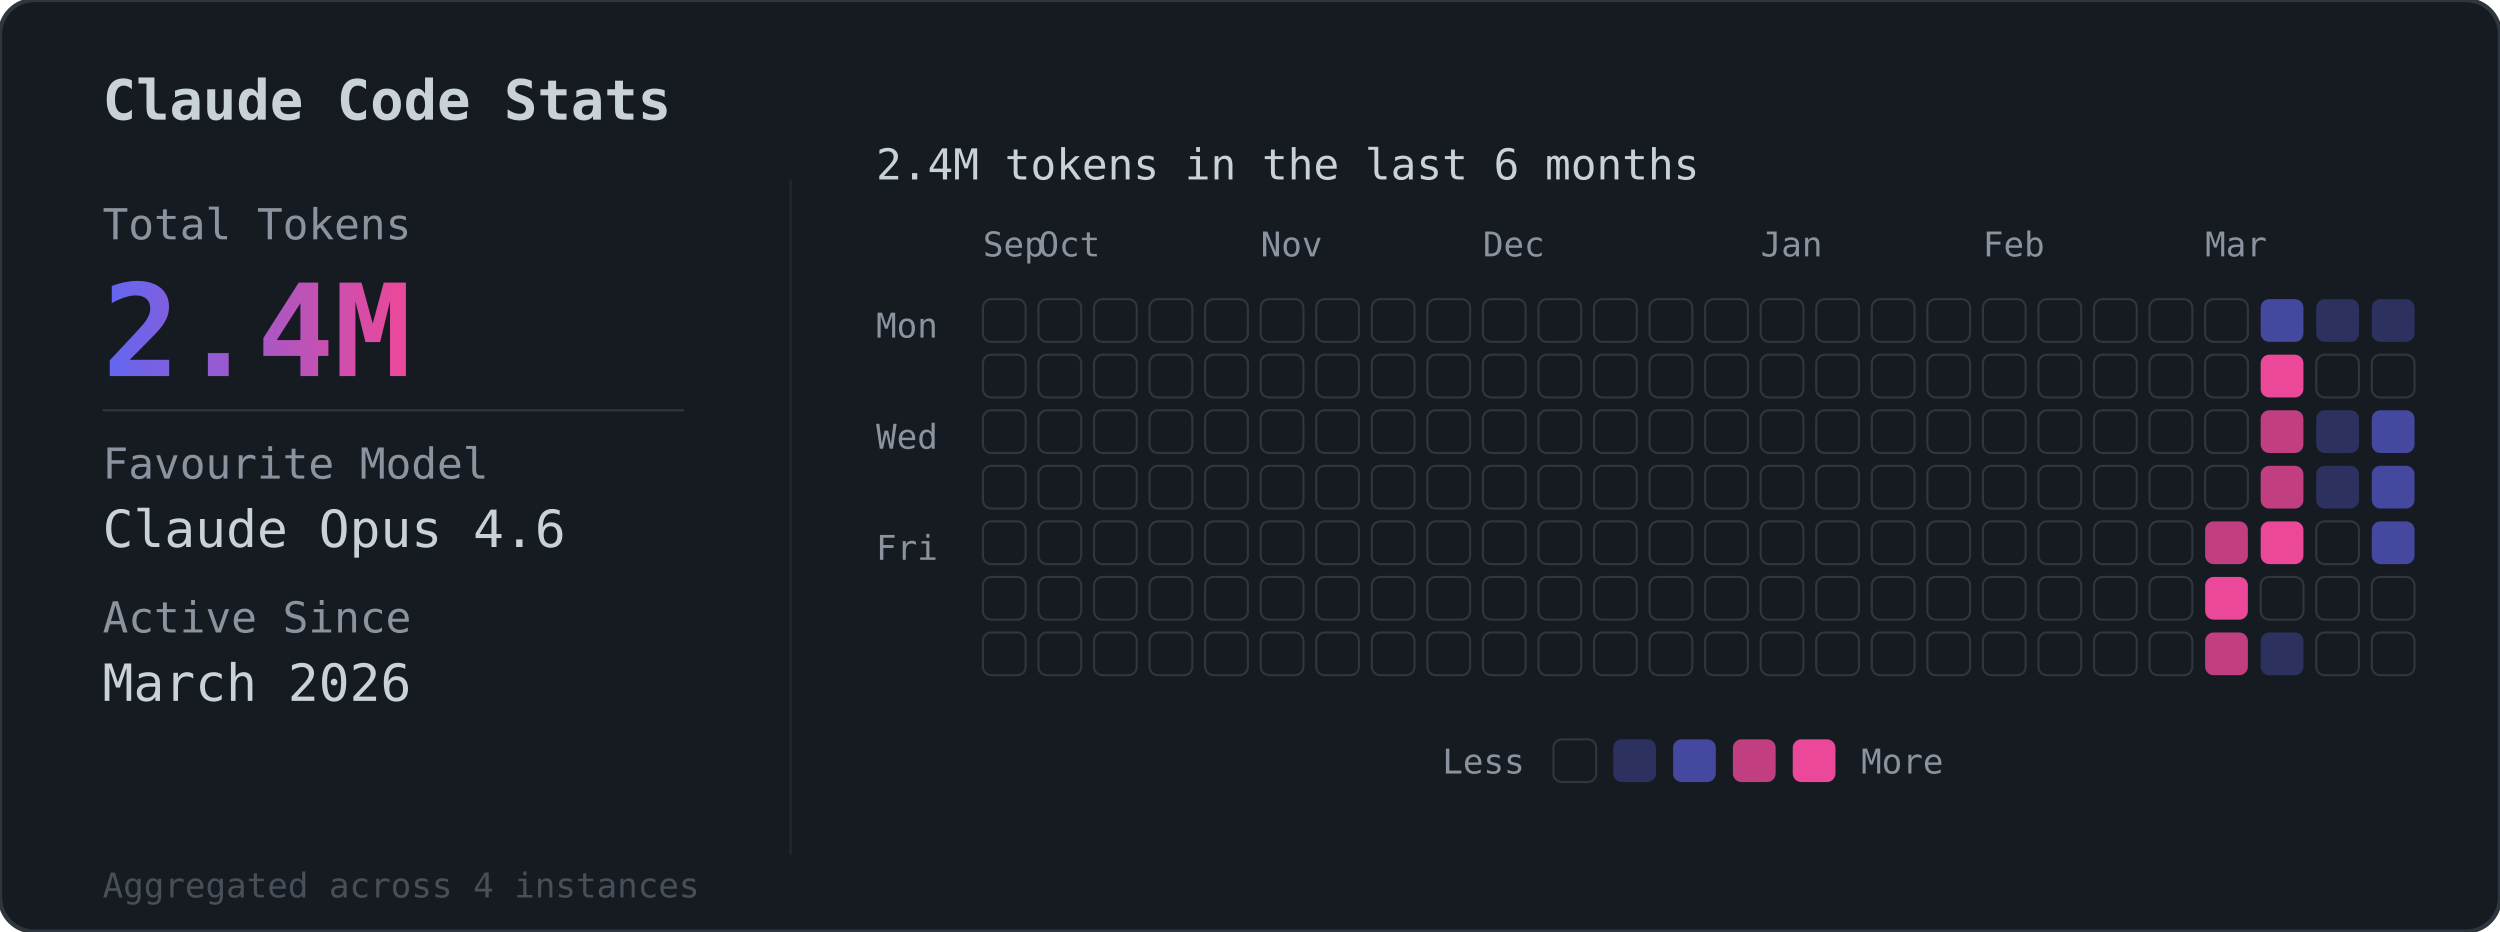
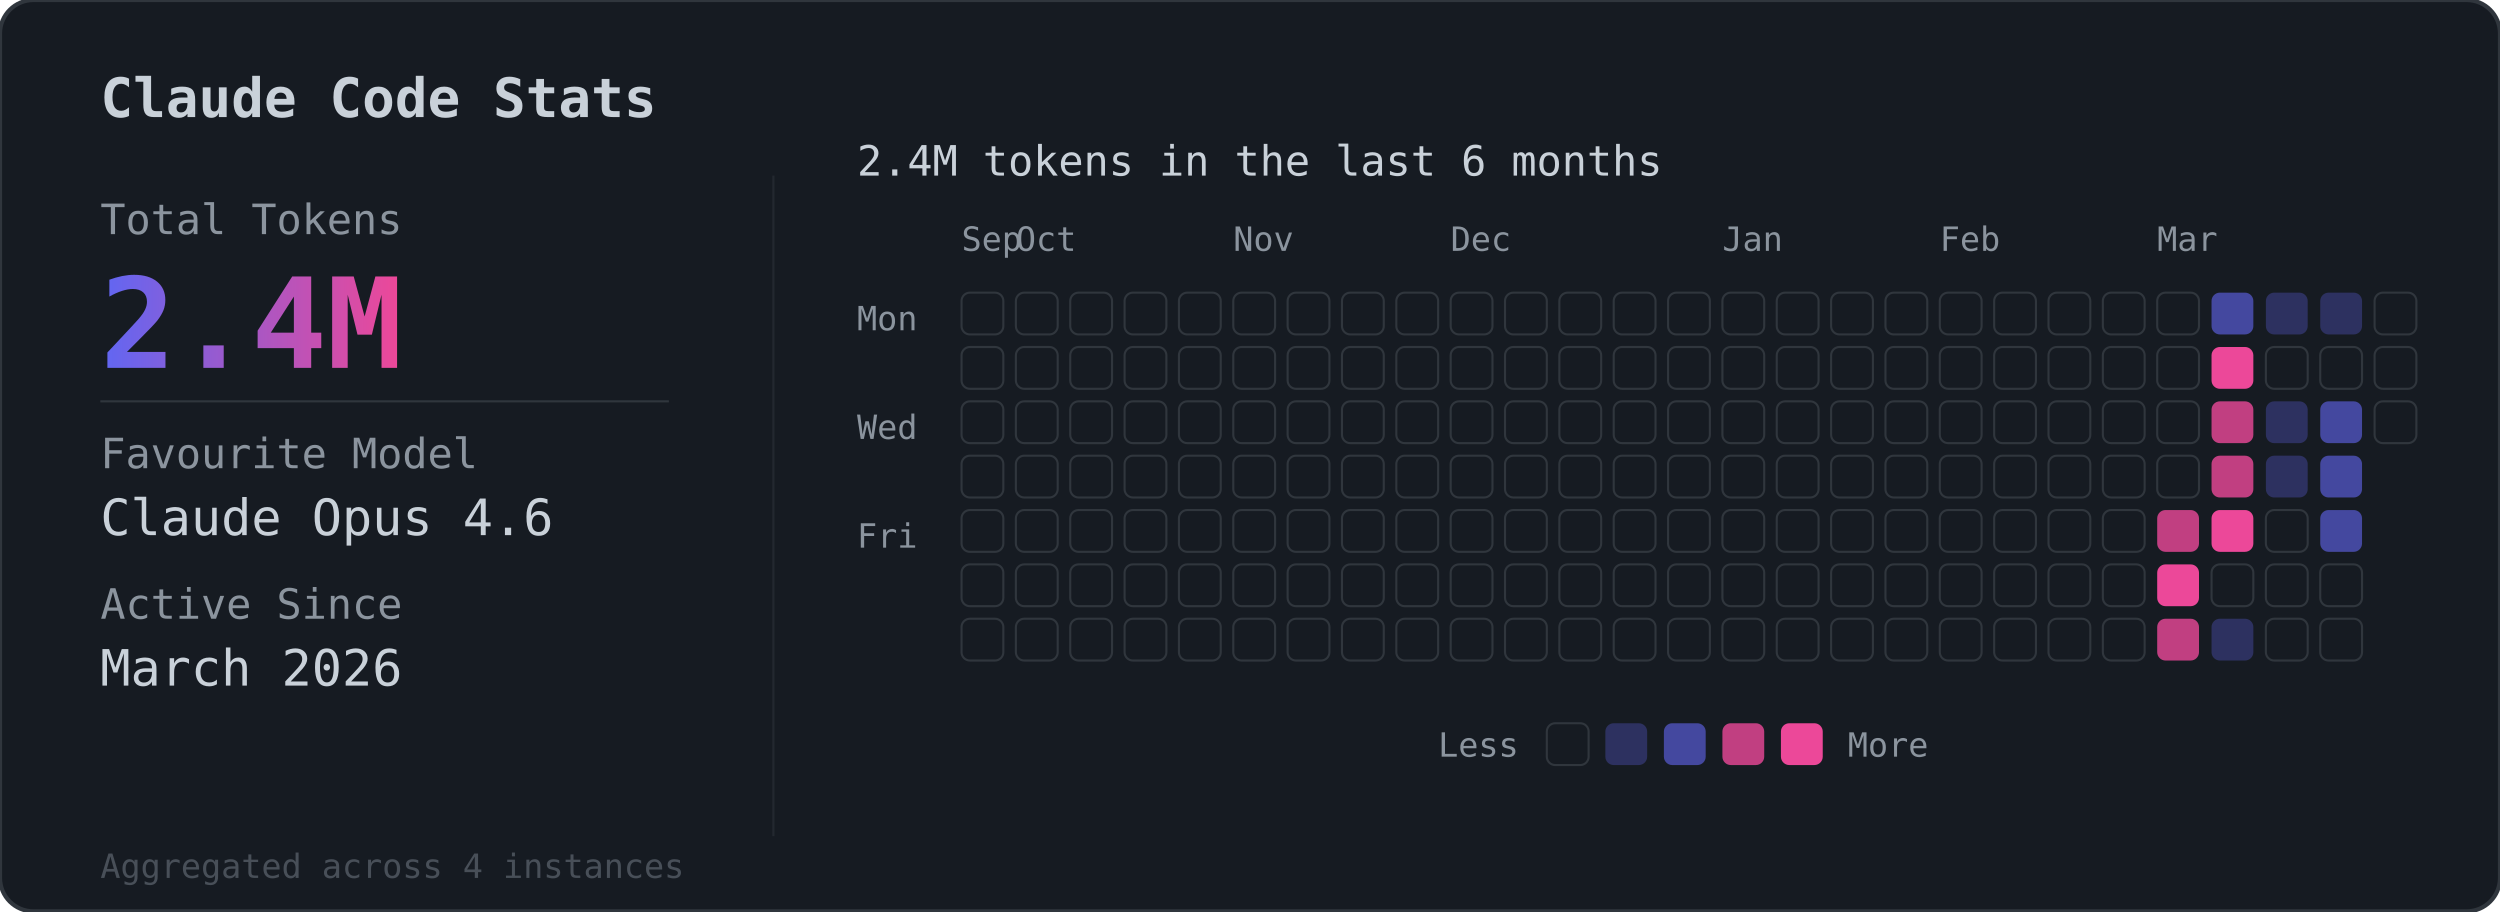
- <svg xmlns="http://www.w3.org/2000/svg" viewBox="0 0 585 218">
+ <svg xmlns="http://www.w3.org/2000/svg" viewBox="0 0 598 218">
  <defs>
    <linearGradient id="grad" x1="0%" y1="0%" x2="100%" y2="0%">
      <stop offset="0%" style="stop-color:#6366f1" />
      <stop offset="100%" style="stop-color:#ec4899" />
    </linearGradient>
  </defs>
-   <rect width="585" height="218" rx="8" fill="#161b22" stroke="#30363d" stroke-width="1" />
+   <rect width="598" height="218" rx="8" fill="#161b22" stroke="#30363d" stroke-width="1" />
  <text x="24" y="28" fill="#c9d1d9" font-family="monospace" font-size="13" font-weight="600">Claude Code Stats</text>
  <line x1="185" y1="42" x2="185" y2="200" stroke="#30363d" stroke-width="0.5" opacity="0.5" />
  <text x="24" y="56" fill="#8b949e" font-family="monospace" font-size="10">Total Tokens</text>
  <text x="24" y="88" fill="url(#grad)" font-family="monospace" font-size="30" font-weight="bold">2.4M</text>
  <line x1="24" y1="96" x2="160" y2="96" stroke="#30363d" stroke-width="0.5" />
  <text x="24" y="112" fill="#8b949e" font-family="monospace" font-size="10">Favourite Model</text>
  <text x="24" y="128" fill="#c9d1d9" font-family="monospace" font-size="12">Claude Opus 4.6</text>
  <text x="24" y="148" fill="#8b949e" font-family="monospace" font-size="10">Active Since</text>
  <text x="24" y="164" fill="#c9d1d9" font-family="monospace" font-size="12">March 2026</text>
  <text x="24" y="210" fill="#484f58" font-family="monospace" font-size="8">Aggregated across 4 instances</text>
  <g transform="translate(205, 56)">
    <text x="0" y="-14" fill="#c9d1d9" font-family="monospace" font-size="10">2.4M tokens in the last 6 months</text>
    <g transform="translate(25, 4)">
      <text x="0" y="0" fill="#8b949e" font-family="monospace" font-size="8">Sep</text>
      <text x="13" y="0" fill="#8b949e" font-family="monospace" font-size="8">Oct</text>
      <text x="65" y="0" fill="#8b949e" font-family="monospace" font-size="8">Nov</text>
      <text x="117" y="0" fill="#8b949e" font-family="monospace" font-size="8">Dec</text>
      <text x="182" y="0" fill="#8b949e" font-family="monospace" font-size="8">Jan</text>
      <text x="234" y="0" fill="#8b949e" font-family="monospace" font-size="8">Feb</text>
      <text x="286" y="0" fill="#8b949e" font-family="monospace" font-size="8">Mar</text>
    </g>
    <text x="0" y="23" fill="#8b949e" font-family="monospace" font-size="8">Mon</text>
    <text x="0" y="49" fill="#8b949e" font-family="monospace" font-size="8">Wed</text>
    <text x="0" y="75" fill="#8b949e" font-family="monospace" font-size="8">Fri</text>
    <g transform="translate(25, 14)">
      <rect x="0" y="0" width="10" height="10" rx="2" fill="#161b22" stroke="#30363d" stroke-width="0.5" />
      <rect x="0" y="13" width="10" height="10" rx="2" fill="#161b22" stroke="#30363d" stroke-width="0.5" />
      <rect x="0" y="26" width="10" height="10" rx="2" fill="#161b22" stroke="#30363d" stroke-width="0.5" />
      <rect x="0" y="39" width="10" height="10" rx="2" fill="#161b22" stroke="#30363d" stroke-width="0.5" />
      <rect x="0" y="52" width="10" height="10" rx="2" fill="#161b22" stroke="#30363d" stroke-width="0.5" />
      <rect x="0" y="65" width="10" height="10" rx="2" fill="#161b22" stroke="#30363d" stroke-width="0.5" />
      <rect x="0" y="78" width="10" height="10" rx="2" fill="#161b22" stroke="#30363d" stroke-width="0.5" />
      <rect x="13" y="0" width="10" height="10" rx="2" fill="#161b22" stroke="#30363d" stroke-width="0.5" />
      <rect x="13" y="13" width="10" height="10" rx="2" fill="#161b22" stroke="#30363d" stroke-width="0.5" />
      <rect x="13" y="26" width="10" height="10" rx="2" fill="#161b22" stroke="#30363d" stroke-width="0.5" />
      <rect x="13" y="39" width="10" height="10" rx="2" fill="#161b22" stroke="#30363d" stroke-width="0.5" />
      <rect x="13" y="52" width="10" height="10" rx="2" fill="#161b22" stroke="#30363d" stroke-width="0.5" />
      <rect x="13" y="65" width="10" height="10" rx="2" fill="#161b22" stroke="#30363d" stroke-width="0.5" />
      <rect x="13" y="78" width="10" height="10" rx="2" fill="#161b22" stroke="#30363d" stroke-width="0.5" />
      <rect x="26" y="0" width="10" height="10" rx="2" fill="#161b22" stroke="#30363d" stroke-width="0.5" />
      <rect x="26" y="13" width="10" height="10" rx="2" fill="#161b22" stroke="#30363d" stroke-width="0.5" />
      <rect x="26" y="26" width="10" height="10" rx="2" fill="#161b22" stroke="#30363d" stroke-width="0.5" />
      <rect x="26" y="39" width="10" height="10" rx="2" fill="#161b22" stroke="#30363d" stroke-width="0.5" />
      <rect x="26" y="52" width="10" height="10" rx="2" fill="#161b22" stroke="#30363d" stroke-width="0.5" />
      <rect x="26" y="65" width="10" height="10" rx="2" fill="#161b22" stroke="#30363d" stroke-width="0.5" />
      <rect x="26" y="78" width="10" height="10" rx="2" fill="#161b22" stroke="#30363d" stroke-width="0.5" />
      <rect x="39" y="0" width="10" height="10" rx="2" fill="#161b22" stroke="#30363d" stroke-width="0.5" />
      <rect x="39" y="13" width="10" height="10" rx="2" fill="#161b22" stroke="#30363d" stroke-width="0.5" />
      <rect x="39" y="26" width="10" height="10" rx="2" fill="#161b22" stroke="#30363d" stroke-width="0.5" />
      <rect x="39" y="39" width="10" height="10" rx="2" fill="#161b22" stroke="#30363d" stroke-width="0.5" />
      <rect x="39" y="52" width="10" height="10" rx="2" fill="#161b22" stroke="#30363d" stroke-width="0.5" />
      <rect x="39" y="65" width="10" height="10" rx="2" fill="#161b22" stroke="#30363d" stroke-width="0.5" />
      <rect x="39" y="78" width="10" height="10" rx="2" fill="#161b22" stroke="#30363d" stroke-width="0.5" />
      <rect x="52" y="0" width="10" height="10" rx="2" fill="#161b22" stroke="#30363d" stroke-width="0.5" />
      <rect x="52" y="13" width="10" height="10" rx="2" fill="#161b22" stroke="#30363d" stroke-width="0.5" />
      <rect x="52" y="26" width="10" height="10" rx="2" fill="#161b22" stroke="#30363d" stroke-width="0.5" />
      <rect x="52" y="39" width="10" height="10" rx="2" fill="#161b22" stroke="#30363d" stroke-width="0.5" />
      <rect x="52" y="52" width="10" height="10" rx="2" fill="#161b22" stroke="#30363d" stroke-width="0.5" />
      <rect x="52" y="65" width="10" height="10" rx="2" fill="#161b22" stroke="#30363d" stroke-width="0.5" />
      <rect x="52" y="78" width="10" height="10" rx="2" fill="#161b22" stroke="#30363d" stroke-width="0.5" />
      <rect x="65" y="0" width="10" height="10" rx="2" fill="#161b22" stroke="#30363d" stroke-width="0.5" />
      <rect x="65" y="13" width="10" height="10" rx="2" fill="#161b22" stroke="#30363d" stroke-width="0.5" />
      <rect x="65" y="26" width="10" height="10" rx="2" fill="#161b22" stroke="#30363d" stroke-width="0.5" />
      <rect x="65" y="39" width="10" height="10" rx="2" fill="#161b22" stroke="#30363d" stroke-width="0.5" />
      <rect x="65" y="52" width="10" height="10" rx="2" fill="#161b22" stroke="#30363d" stroke-width="0.5" />
      <rect x="65" y="65" width="10" height="10" rx="2" fill="#161b22" stroke="#30363d" stroke-width="0.5" />
      <rect x="65" y="78" width="10" height="10" rx="2" fill="#161b22" stroke="#30363d" stroke-width="0.5" />
      <rect x="78" y="0" width="10" height="10" rx="2" fill="#161b22" stroke="#30363d" stroke-width="0.5" />
      <rect x="78" y="13" width="10" height="10" rx="2" fill="#161b22" stroke="#30363d" stroke-width="0.5" />
      <rect x="78" y="26" width="10" height="10" rx="2" fill="#161b22" stroke="#30363d" stroke-width="0.5" />
      <rect x="78" y="39" width="10" height="10" rx="2" fill="#161b22" stroke="#30363d" stroke-width="0.5" />
      <rect x="78" y="52" width="10" height="10" rx="2" fill="#161b22" stroke="#30363d" stroke-width="0.5" />
      <rect x="78" y="65" width="10" height="10" rx="2" fill="#161b22" stroke="#30363d" stroke-width="0.5" />
      <rect x="78" y="78" width="10" height="10" rx="2" fill="#161b22" stroke="#30363d" stroke-width="0.5" />
      <rect x="91" y="0" width="10" height="10" rx="2" fill="#161b22" stroke="#30363d" stroke-width="0.5" />
      <rect x="91" y="13" width="10" height="10" rx="2" fill="#161b22" stroke="#30363d" stroke-width="0.5" />
      <rect x="91" y="26" width="10" height="10" rx="2" fill="#161b22" stroke="#30363d" stroke-width="0.5" />
      <rect x="91" y="39" width="10" height="10" rx="2" fill="#161b22" stroke="#30363d" stroke-width="0.5" />
      <rect x="91" y="52" width="10" height="10" rx="2" fill="#161b22" stroke="#30363d" stroke-width="0.5" />
      <rect x="91" y="65" width="10" height="10" rx="2" fill="#161b22" stroke="#30363d" stroke-width="0.5" />
      <rect x="91" y="78" width="10" height="10" rx="2" fill="#161b22" stroke="#30363d" stroke-width="0.5" />
      <rect x="104" y="0" width="10" height="10" rx="2" fill="#161b22" stroke="#30363d" stroke-width="0.5" />
      <rect x="104" y="13" width="10" height="10" rx="2" fill="#161b22" stroke="#30363d" stroke-width="0.5" />
      <rect x="104" y="26" width="10" height="10" rx="2" fill="#161b22" stroke="#30363d" stroke-width="0.5" />
      <rect x="104" y="39" width="10" height="10" rx="2" fill="#161b22" stroke="#30363d" stroke-width="0.5" />
      <rect x="104" y="52" width="10" height="10" rx="2" fill="#161b22" stroke="#30363d" stroke-width="0.5" />
      <rect x="104" y="65" width="10" height="10" rx="2" fill="#161b22" stroke="#30363d" stroke-width="0.5" />
      <rect x="104" y="78" width="10" height="10" rx="2" fill="#161b22" stroke="#30363d" stroke-width="0.5" />
      <rect x="117" y="0" width="10" height="10" rx="2" fill="#161b22" stroke="#30363d" stroke-width="0.5" />
      <rect x="117" y="13" width="10" height="10" rx="2" fill="#161b22" stroke="#30363d" stroke-width="0.5" />
      <rect x="117" y="26" width="10" height="10" rx="2" fill="#161b22" stroke="#30363d" stroke-width="0.5" />
      <rect x="117" y="39" width="10" height="10" rx="2" fill="#161b22" stroke="#30363d" stroke-width="0.5" />
      <rect x="117" y="52" width="10" height="10" rx="2" fill="#161b22" stroke="#30363d" stroke-width="0.5" />
      <rect x="117" y="65" width="10" height="10" rx="2" fill="#161b22" stroke="#30363d" stroke-width="0.5" />
      <rect x="117" y="78" width="10" height="10" rx="2" fill="#161b22" stroke="#30363d" stroke-width="0.5" />
      <rect x="130" y="0" width="10" height="10" rx="2" fill="#161b22" stroke="#30363d" stroke-width="0.5" />
      <rect x="130" y="13" width="10" height="10" rx="2" fill="#161b22" stroke="#30363d" stroke-width="0.5" />
      <rect x="130" y="26" width="10" height="10" rx="2" fill="#161b22" stroke="#30363d" stroke-width="0.5" />
      <rect x="130" y="39" width="10" height="10" rx="2" fill="#161b22" stroke="#30363d" stroke-width="0.5" />
      <rect x="130" y="52" width="10" height="10" rx="2" fill="#161b22" stroke="#30363d" stroke-width="0.5" />
      <rect x="130" y="65" width="10" height="10" rx="2" fill="#161b22" stroke="#30363d" stroke-width="0.5" />
      <rect x="130" y="78" width="10" height="10" rx="2" fill="#161b22" stroke="#30363d" stroke-width="0.5" />
      <rect x="143" y="0" width="10" height="10" rx="2" fill="#161b22" stroke="#30363d" stroke-width="0.5" />
      <rect x="143" y="13" width="10" height="10" rx="2" fill="#161b22" stroke="#30363d" stroke-width="0.5" />
      <rect x="143" y="26" width="10" height="10" rx="2" fill="#161b22" stroke="#30363d" stroke-width="0.5" />
      <rect x="143" y="39" width="10" height="10" rx="2" fill="#161b22" stroke="#30363d" stroke-width="0.5" />
      <rect x="143" y="52" width="10" height="10" rx="2" fill="#161b22" stroke="#30363d" stroke-width="0.5" />
      <rect x="143" y="65" width="10" height="10" rx="2" fill="#161b22" stroke="#30363d" stroke-width="0.5" />
      <rect x="143" y="78" width="10" height="10" rx="2" fill="#161b22" stroke="#30363d" stroke-width="0.5" />
      <rect x="156" y="0" width="10" height="10" rx="2" fill="#161b22" stroke="#30363d" stroke-width="0.5" />
      <rect x="156" y="13" width="10" height="10" rx="2" fill="#161b22" stroke="#30363d" stroke-width="0.5" />
      <rect x="156" y="26" width="10" height="10" rx="2" fill="#161b22" stroke="#30363d" stroke-width="0.5" />
      <rect x="156" y="39" width="10" height="10" rx="2" fill="#161b22" stroke="#30363d" stroke-width="0.5" />
      <rect x="156" y="52" width="10" height="10" rx="2" fill="#161b22" stroke="#30363d" stroke-width="0.5" />
      <rect x="156" y="65" width="10" height="10" rx="2" fill="#161b22" stroke="#30363d" stroke-width="0.5" />
      <rect x="156" y="78" width="10" height="10" rx="2" fill="#161b22" stroke="#30363d" stroke-width="0.5" />
      <rect x="169" y="0" width="10" height="10" rx="2" fill="#161b22" stroke="#30363d" stroke-width="0.5" />
      <rect x="169" y="13" width="10" height="10" rx="2" fill="#161b22" stroke="#30363d" stroke-width="0.5" />
      <rect x="169" y="26" width="10" height="10" rx="2" fill="#161b22" stroke="#30363d" stroke-width="0.5" />
      <rect x="169" y="39" width="10" height="10" rx="2" fill="#161b22" stroke="#30363d" stroke-width="0.5" />
      <rect x="169" y="52" width="10" height="10" rx="2" fill="#161b22" stroke="#30363d" stroke-width="0.5" />
      <rect x="169" y="65" width="10" height="10" rx="2" fill="#161b22" stroke="#30363d" stroke-width="0.5" />
      <rect x="169" y="78" width="10" height="10" rx="2" fill="#161b22" stroke="#30363d" stroke-width="0.5" />
      <rect x="182" y="0" width="10" height="10" rx="2" fill="#161b22" stroke="#30363d" stroke-width="0.5" />
      <rect x="182" y="13" width="10" height="10" rx="2" fill="#161b22" stroke="#30363d" stroke-width="0.5" />
      <rect x="182" y="26" width="10" height="10" rx="2" fill="#161b22" stroke="#30363d" stroke-width="0.5" />
      <rect x="182" y="39" width="10" height="10" rx="2" fill="#161b22" stroke="#30363d" stroke-width="0.5" />
      <rect x="182" y="52" width="10" height="10" rx="2" fill="#161b22" stroke="#30363d" stroke-width="0.5" />
      <rect x="182" y="65" width="10" height="10" rx="2" fill="#161b22" stroke="#30363d" stroke-width="0.5" />
      <rect x="182" y="78" width="10" height="10" rx="2" fill="#161b22" stroke="#30363d" stroke-width="0.5" />
      <rect x="195" y="0" width="10" height="10" rx="2" fill="#161b22" stroke="#30363d" stroke-width="0.5" />
      <rect x="195" y="13" width="10" height="10" rx="2" fill="#161b22" stroke="#30363d" stroke-width="0.5" />
      <rect x="195" y="26" width="10" height="10" rx="2" fill="#161b22" stroke="#30363d" stroke-width="0.5" />
      <rect x="195" y="39" width="10" height="10" rx="2" fill="#161b22" stroke="#30363d" stroke-width="0.5" />
      <rect x="195" y="52" width="10" height="10" rx="2" fill="#161b22" stroke="#30363d" stroke-width="0.5" />
      <rect x="195" y="65" width="10" height="10" rx="2" fill="#161b22" stroke="#30363d" stroke-width="0.5" />
      <rect x="195" y="78" width="10" height="10" rx="2" fill="#161b22" stroke="#30363d" stroke-width="0.5" />
      <rect x="208" y="0" width="10" height="10" rx="2" fill="#161b22" stroke="#30363d" stroke-width="0.5" />
      <rect x="208" y="13" width="10" height="10" rx="2" fill="#161b22" stroke="#30363d" stroke-width="0.5" />
      <rect x="208" y="26" width="10" height="10" rx="2" fill="#161b22" stroke="#30363d" stroke-width="0.5" />
      <rect x="208" y="39" width="10" height="10" rx="2" fill="#161b22" stroke="#30363d" stroke-width="0.5" />
      <rect x="208" y="52" width="10" height="10" rx="2" fill="#161b22" stroke="#30363d" stroke-width="0.5" />
      <rect x="208" y="65" width="10" height="10" rx="2" fill="#161b22" stroke="#30363d" stroke-width="0.5" />
      <rect x="208" y="78" width="10" height="10" rx="2" fill="#161b22" stroke="#30363d" stroke-width="0.5" />
      <rect x="221" y="0" width="10" height="10" rx="2" fill="#161b22" stroke="#30363d" stroke-width="0.5" />
      <rect x="221" y="13" width="10" height="10" rx="2" fill="#161b22" stroke="#30363d" stroke-width="0.5" />
      <rect x="221" y="26" width="10" height="10" rx="2" fill="#161b22" stroke="#30363d" stroke-width="0.5" />
      <rect x="221" y="39" width="10" height="10" rx="2" fill="#161b22" stroke="#30363d" stroke-width="0.5" />
      <rect x="221" y="52" width="10" height="10" rx="2" fill="#161b22" stroke="#30363d" stroke-width="0.5" />
      <rect x="221" y="65" width="10" height="10" rx="2" fill="#161b22" stroke="#30363d" stroke-width="0.5" />
      <rect x="221" y="78" width="10" height="10" rx="2" fill="#161b22" stroke="#30363d" stroke-width="0.5" />
      <rect x="234" y="0" width="10" height="10" rx="2" fill="#161b22" stroke="#30363d" stroke-width="0.5" />
      <rect x="234" y="13" width="10" height="10" rx="2" fill="#161b22" stroke="#30363d" stroke-width="0.5" />
      <rect x="234" y="26" width="10" height="10" rx="2" fill="#161b22" stroke="#30363d" stroke-width="0.5" />
      <rect x="234" y="39" width="10" height="10" rx="2" fill="#161b22" stroke="#30363d" stroke-width="0.5" />
      <rect x="234" y="52" width="10" height="10" rx="2" fill="#161b22" stroke="#30363d" stroke-width="0.5" />
      <rect x="234" y="65" width="10" height="10" rx="2" fill="#161b22" stroke="#30363d" stroke-width="0.5" />
      <rect x="234" y="78" width="10" height="10" rx="2" fill="#161b22" stroke="#30363d" stroke-width="0.5" />
      <rect x="247" y="0" width="10" height="10" rx="2" fill="#161b22" stroke="#30363d" stroke-width="0.5" />
      <rect x="247" y="13" width="10" height="10" rx="2" fill="#161b22" stroke="#30363d" stroke-width="0.5" />
      <rect x="247" y="26" width="10" height="10" rx="2" fill="#161b22" stroke="#30363d" stroke-width="0.5" />
      <rect x="247" y="39" width="10" height="10" rx="2" fill="#161b22" stroke="#30363d" stroke-width="0.5" />
      <rect x="247" y="52" width="10" height="10" rx="2" fill="#161b22" stroke="#30363d" stroke-width="0.5" />
      <rect x="247" y="65" width="10" height="10" rx="2" fill="#161b22" stroke="#30363d" stroke-width="0.5" />
      <rect x="247" y="78" width="10" height="10" rx="2" fill="#161b22" stroke="#30363d" stroke-width="0.5" />
      <rect x="260" y="0" width="10" height="10" rx="2" fill="#161b22" stroke="#30363d" stroke-width="0.5" />
      <rect x="260" y="13" width="10" height="10" rx="2" fill="#161b22" stroke="#30363d" stroke-width="0.5" />
      <rect x="260" y="26" width="10" height="10" rx="2" fill="#161b22" stroke="#30363d" stroke-width="0.5" />
      <rect x="260" y="39" width="10" height="10" rx="2" fill="#161b22" stroke="#30363d" stroke-width="0.5" />
      <rect x="260" y="52" width="10" height="10" rx="2" fill="#161b22" stroke="#30363d" stroke-width="0.5" />
      <rect x="260" y="65" width="10" height="10" rx="2" fill="#161b22" stroke="#30363d" stroke-width="0.5" />
      <rect x="260" y="78" width="10" height="10" rx="2" fill="#161b22" stroke="#30363d" stroke-width="0.5" />
      <rect x="273" y="0" width="10" height="10" rx="2" fill="#161b22" stroke="#30363d" stroke-width="0.5" />
      <rect x="273" y="13" width="10" height="10" rx="2" fill="#161b22" stroke="#30363d" stroke-width="0.5" />
      <rect x="273" y="26" width="10" height="10" rx="2" fill="#161b22" stroke="#30363d" stroke-width="0.5" />
      <rect x="273" y="39" width="10" height="10" rx="2" fill="#161b22" stroke="#30363d" stroke-width="0.5" />
      <rect x="273" y="52" width="10" height="10" rx="2" fill="#161b22" stroke="#30363d" stroke-width="0.5" />
      <rect x="273" y="65" width="10" height="10" rx="2" fill="#161b22" stroke="#30363d" stroke-width="0.5" />
      <rect x="273" y="78" width="10" height="10" rx="2" fill="#161b22" stroke="#30363d" stroke-width="0.5" />
      <rect x="286" y="0" width="10" height="10" rx="2" fill="#161b22" stroke="#30363d" stroke-width="0.5" />
      <rect x="286" y="13" width="10" height="10" rx="2" fill="#161b22" stroke="#30363d" stroke-width="0.5" />
      <rect x="286" y="26" width="10" height="10" rx="2" fill="#161b22" stroke="#30363d" stroke-width="0.5" />
      <rect x="286" y="39" width="10" height="10" rx="2" fill="#161b22" stroke="#30363d" stroke-width="0.5" />
      <rect x="286" y="52" width="10" height="10" rx="2" fill="#ec4899" opacity="0.8" />
      <rect x="286" y="65" width="10" height="10" rx="2" fill="#ec4899" opacity="1" />
      <rect x="286" y="78" width="10" height="10" rx="2" fill="#ec4899" opacity="0.8" />
      <rect x="299" y="0" width="10" height="10" rx="2" fill="#6366f1" opacity="0.6" />
      <rect x="299" y="13" width="10" height="10" rx="2" fill="#ec4899" opacity="1" />
      <rect x="299" y="26" width="10" height="10" rx="2" fill="#ec4899" opacity="0.8" />
      <rect x="299" y="39" width="10" height="10" rx="2" fill="#ec4899" opacity="0.8" />
      <rect x="299" y="52" width="10" height="10" rx="2" fill="#ec4899" opacity="1" />
      <rect x="299" y="65" width="10" height="10" rx="2" fill="#161b22" stroke="#30363d" stroke-width="0.5" />
      <rect x="299" y="78" width="10" height="10" rx="2" fill="#6366f1" opacity="0.3" />
      <rect x="312" y="0" width="10" height="10" rx="2" fill="#6366f1" opacity="0.3" />
      <rect x="312" y="13" width="10" height="10" rx="2" fill="#161b22" stroke="#30363d" stroke-width="0.5" />
      <rect x="312" y="26" width="10" height="10" rx="2" fill="#6366f1" opacity="0.3" />
      <rect x="312" y="39" width="10" height="10" rx="2" fill="#6366f1" opacity="0.3" />
      <rect x="312" y="52" width="10" height="10" rx="2" fill="#161b22" stroke="#30363d" stroke-width="0.5" />
      <rect x="312" y="65" width="10" height="10" rx="2" fill="#161b22" stroke="#30363d" stroke-width="0.5" />
      <rect x="312" y="78" width="10" height="10" rx="2" fill="#161b22" stroke="#30363d" stroke-width="0.5" />
      <rect x="325" y="0" width="10" height="10" rx="2" fill="#6366f1" opacity="0.3" />
      <rect x="325" y="13" width="10" height="10" rx="2" fill="#161b22" stroke="#30363d" stroke-width="0.5" />
      <rect x="325" y="26" width="10" height="10" rx="2" fill="#6366f1" opacity="0.6" />
      <rect x="325" y="39" width="10" height="10" rx="2" fill="#6366f1" opacity="0.6" />
      <rect x="325" y="52" width="10" height="10" rx="2" fill="#6366f1" opacity="0.6" />
      <rect x="325" y="65" width="10" height="10" rx="2" fill="#161b22" stroke="#30363d" stroke-width="0.5" />
      <rect x="325" y="78" width="10" height="10" rx="2" fill="#161b22" stroke="#30363d" stroke-width="0.5" />
+       <rect x="338" y="0" width="10" height="10" rx="2" fill="#161b22" stroke="#30363d" stroke-width="0.5" />
+       <rect x="338" y="13" width="10" height="10" rx="2" fill="#161b22" stroke="#30363d" stroke-width="0.5" />
+       <rect x="338" y="26" width="10" height="10" rx="2" fill="#161b22" stroke="#30363d" stroke-width="0.5" />
    </g>
-     <g transform="translate(132.5, 116)">
+     <g transform="translate(139, 116)">
      <text x="0" y="9" fill="#8b949e" font-family="monospace" font-size="8">Less</text>
      <rect x="26" y="1" width="10" height="10" rx="2" fill="#161b22" stroke="#30363d" stroke-width="0.5" />
      <rect x="40" y="1" width="10" height="10" rx="2" fill="#6366f1" opacity="0.3" />
      <rect x="54" y="1" width="10" height="10" rx="2" fill="#6366f1" opacity="0.6" />
      <rect x="68" y="1" width="10" height="10" rx="2" fill="#ec4899" opacity="0.8" />
      <rect x="82" y="1" width="10" height="10" rx="2" fill="#ec4899" />
      <text x="98" y="9" fill="#8b949e" font-family="monospace" font-size="8">More</text>
    </g>
  </g>
</svg>
